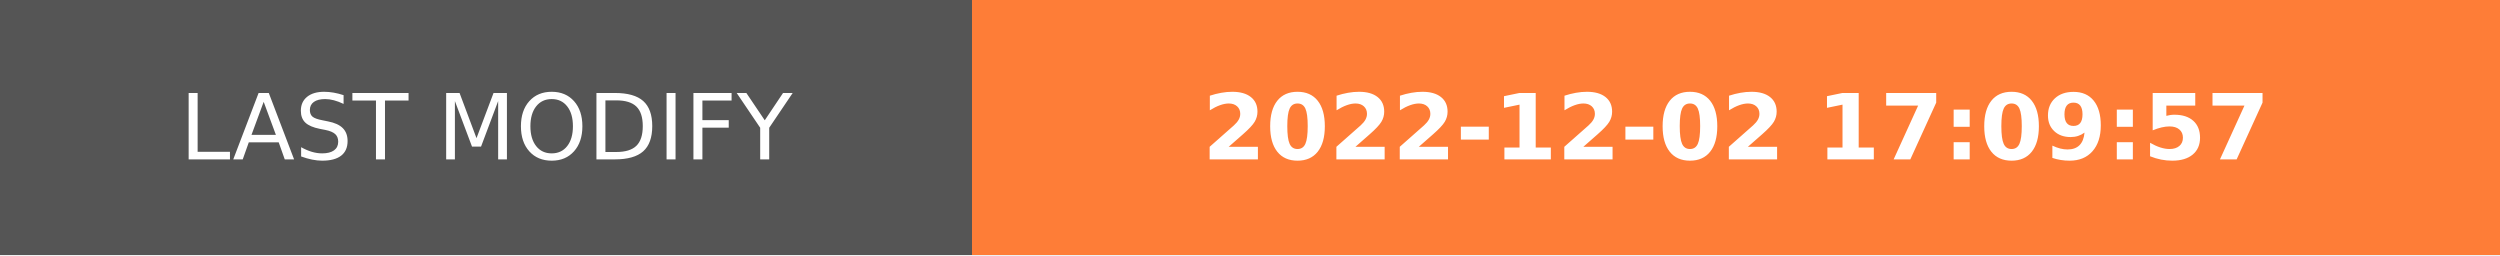
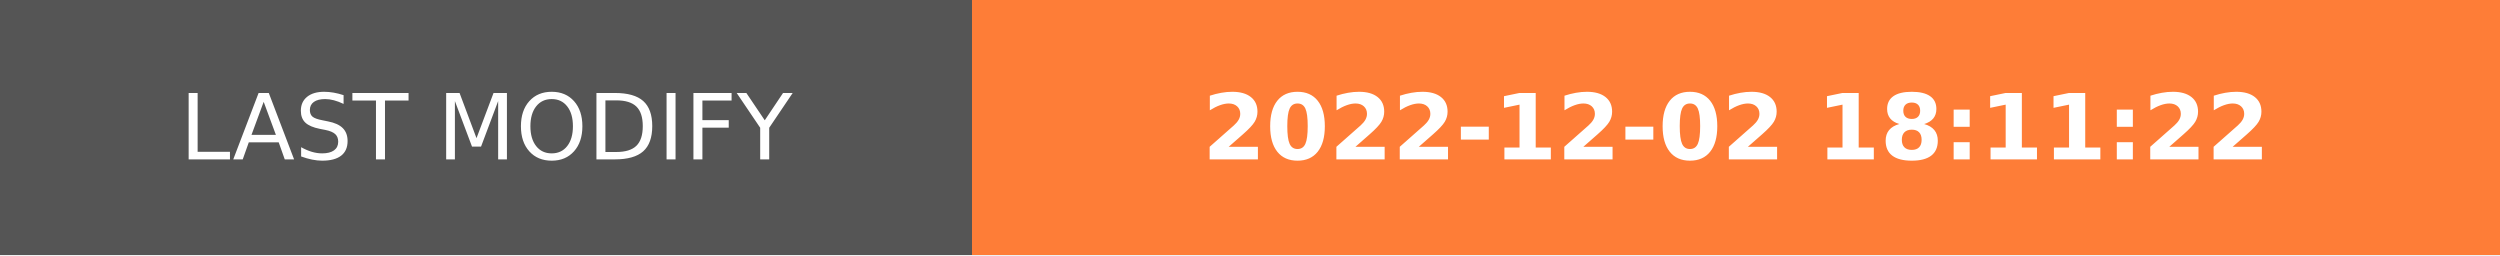
- <svg xmlns="http://www.w3.org/2000/svg" width="274.5" height="28" role="img" aria-label="LAST MODIFY: 2022-12-02 17:09:57">
+ <svg xmlns="http://www.w3.org/2000/svg" width="274.5" height="28" role="img" aria-label="LAST MODIFY: 2022-12-02 18:11:22">
  <g shape-rendering="crispEdges">
    <rect width="106.75" height="28" fill="#555" />
    <rect x="106.75" width="167.75" height="28" fill="#fe7d37" />
  </g>
  <g fill="#fff" text-anchor="middle" font-family="Verdana,Geneva,DejaVu Sans,sans-serif" text-rendering="geometricPrecision" font-size="100">
    <text transform="scale(.1)" x="533.75" y="175" textLength="827.5" fill="#fff">LAST MODIFY</text>
-     <text transform="scale(.1)" x="1906.25" y="175" textLength="1437.5" fill="#fff" font-weight="bold">2022-12-02 17:09:57</text>
+     <text transform="scale(.1)" x="1906.25" y="175" textLength="1437.5" fill="#fff" font-weight="bold">2022-12-02 18:11:22</text>
  </g>
</svg>
